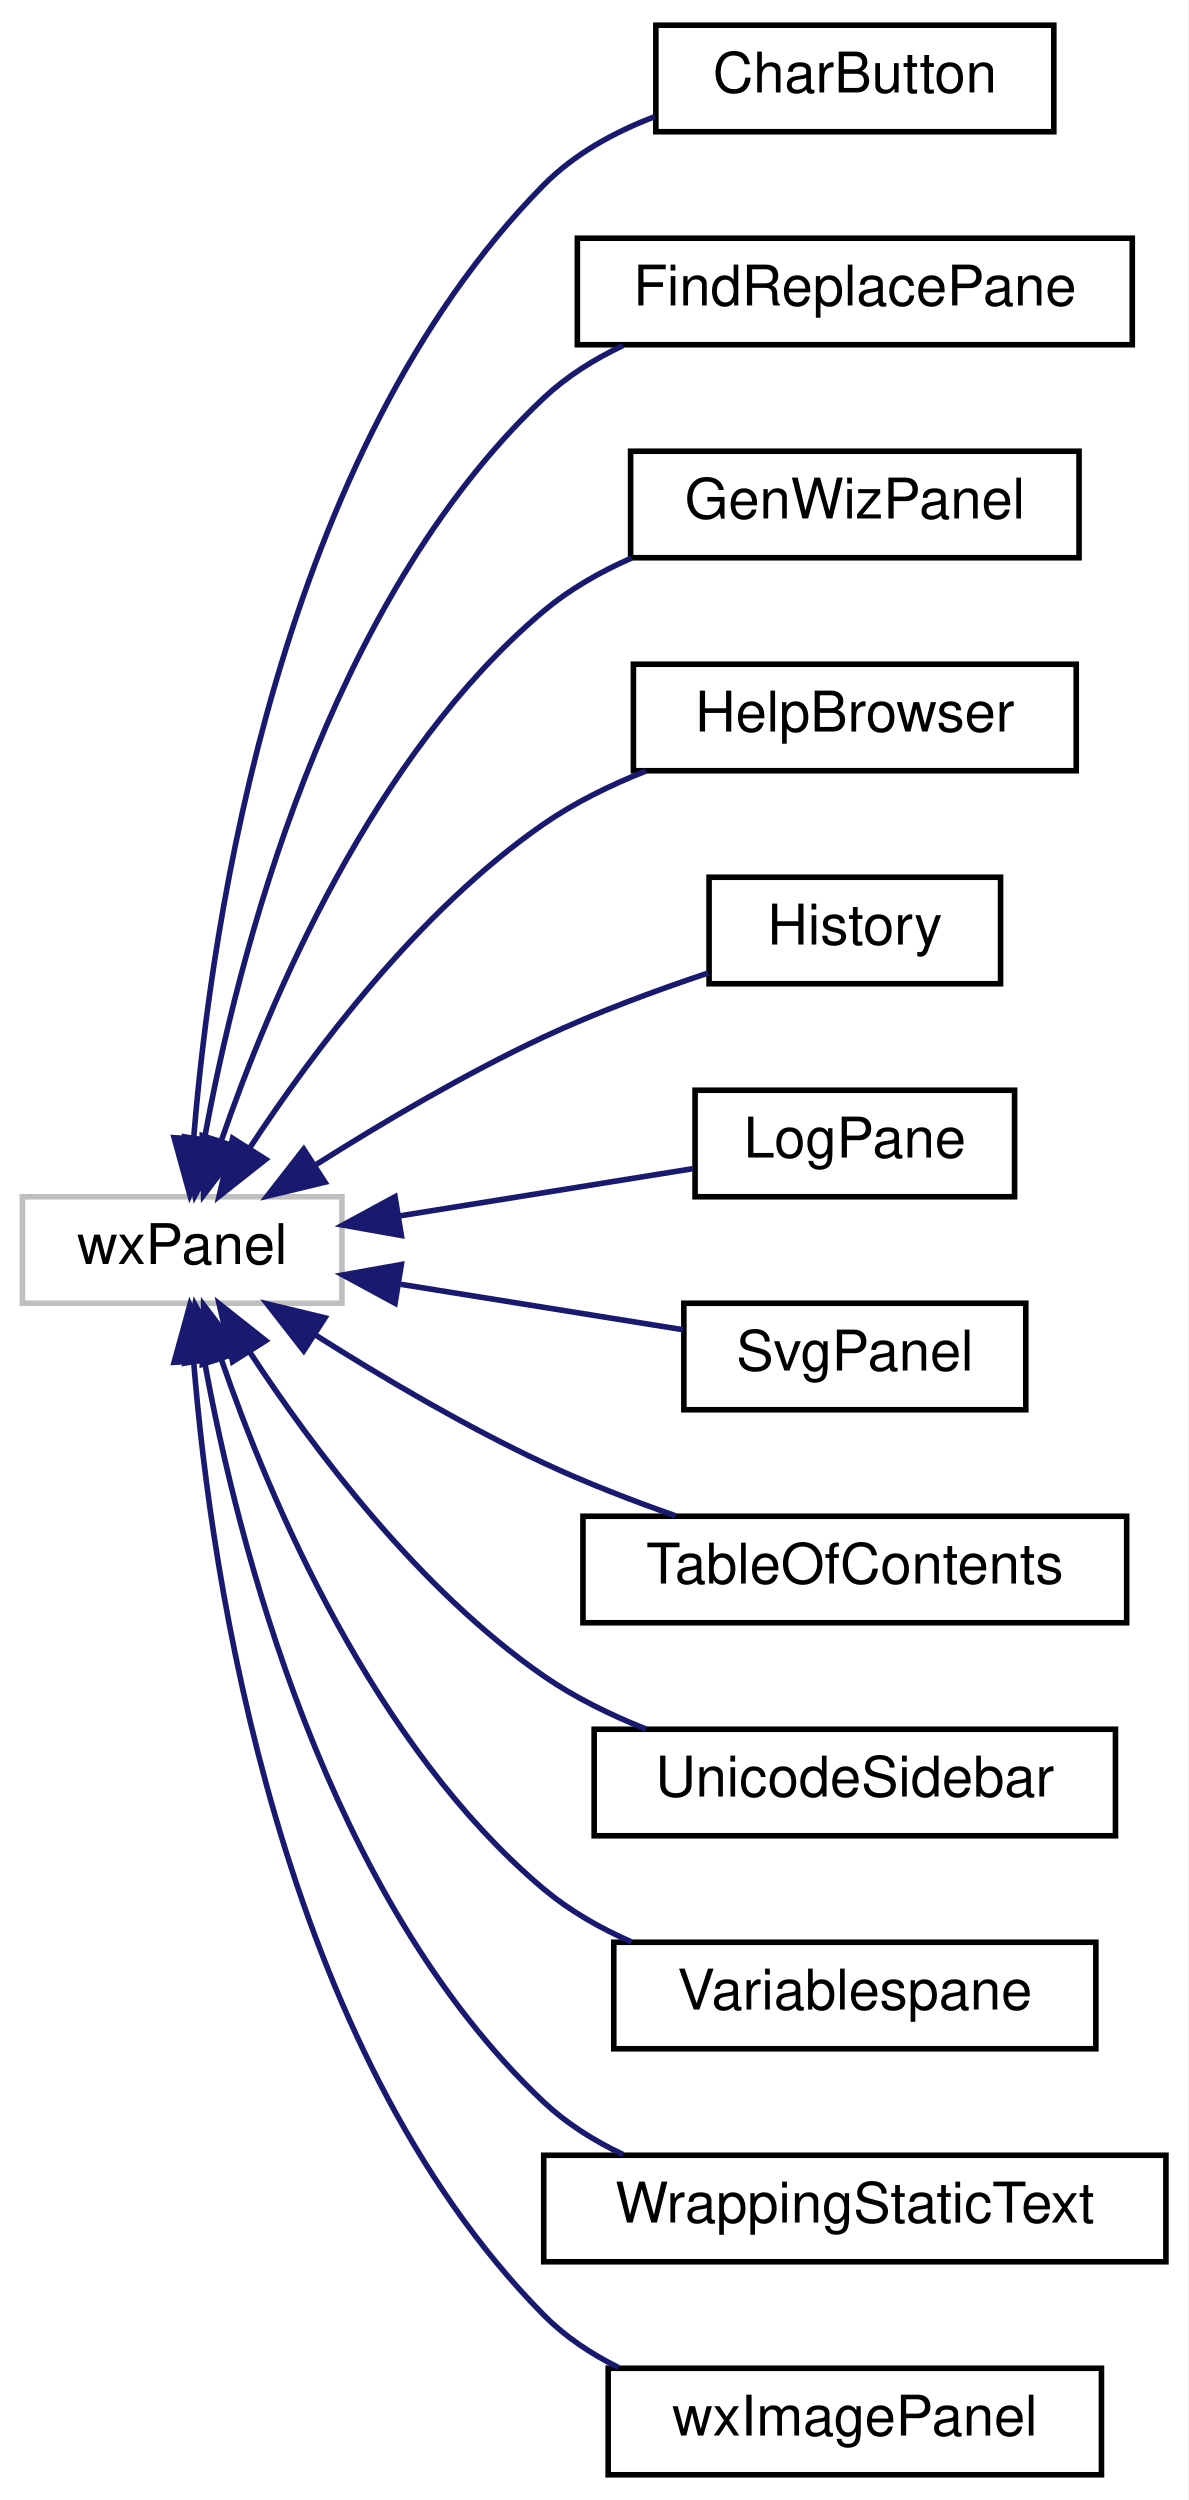
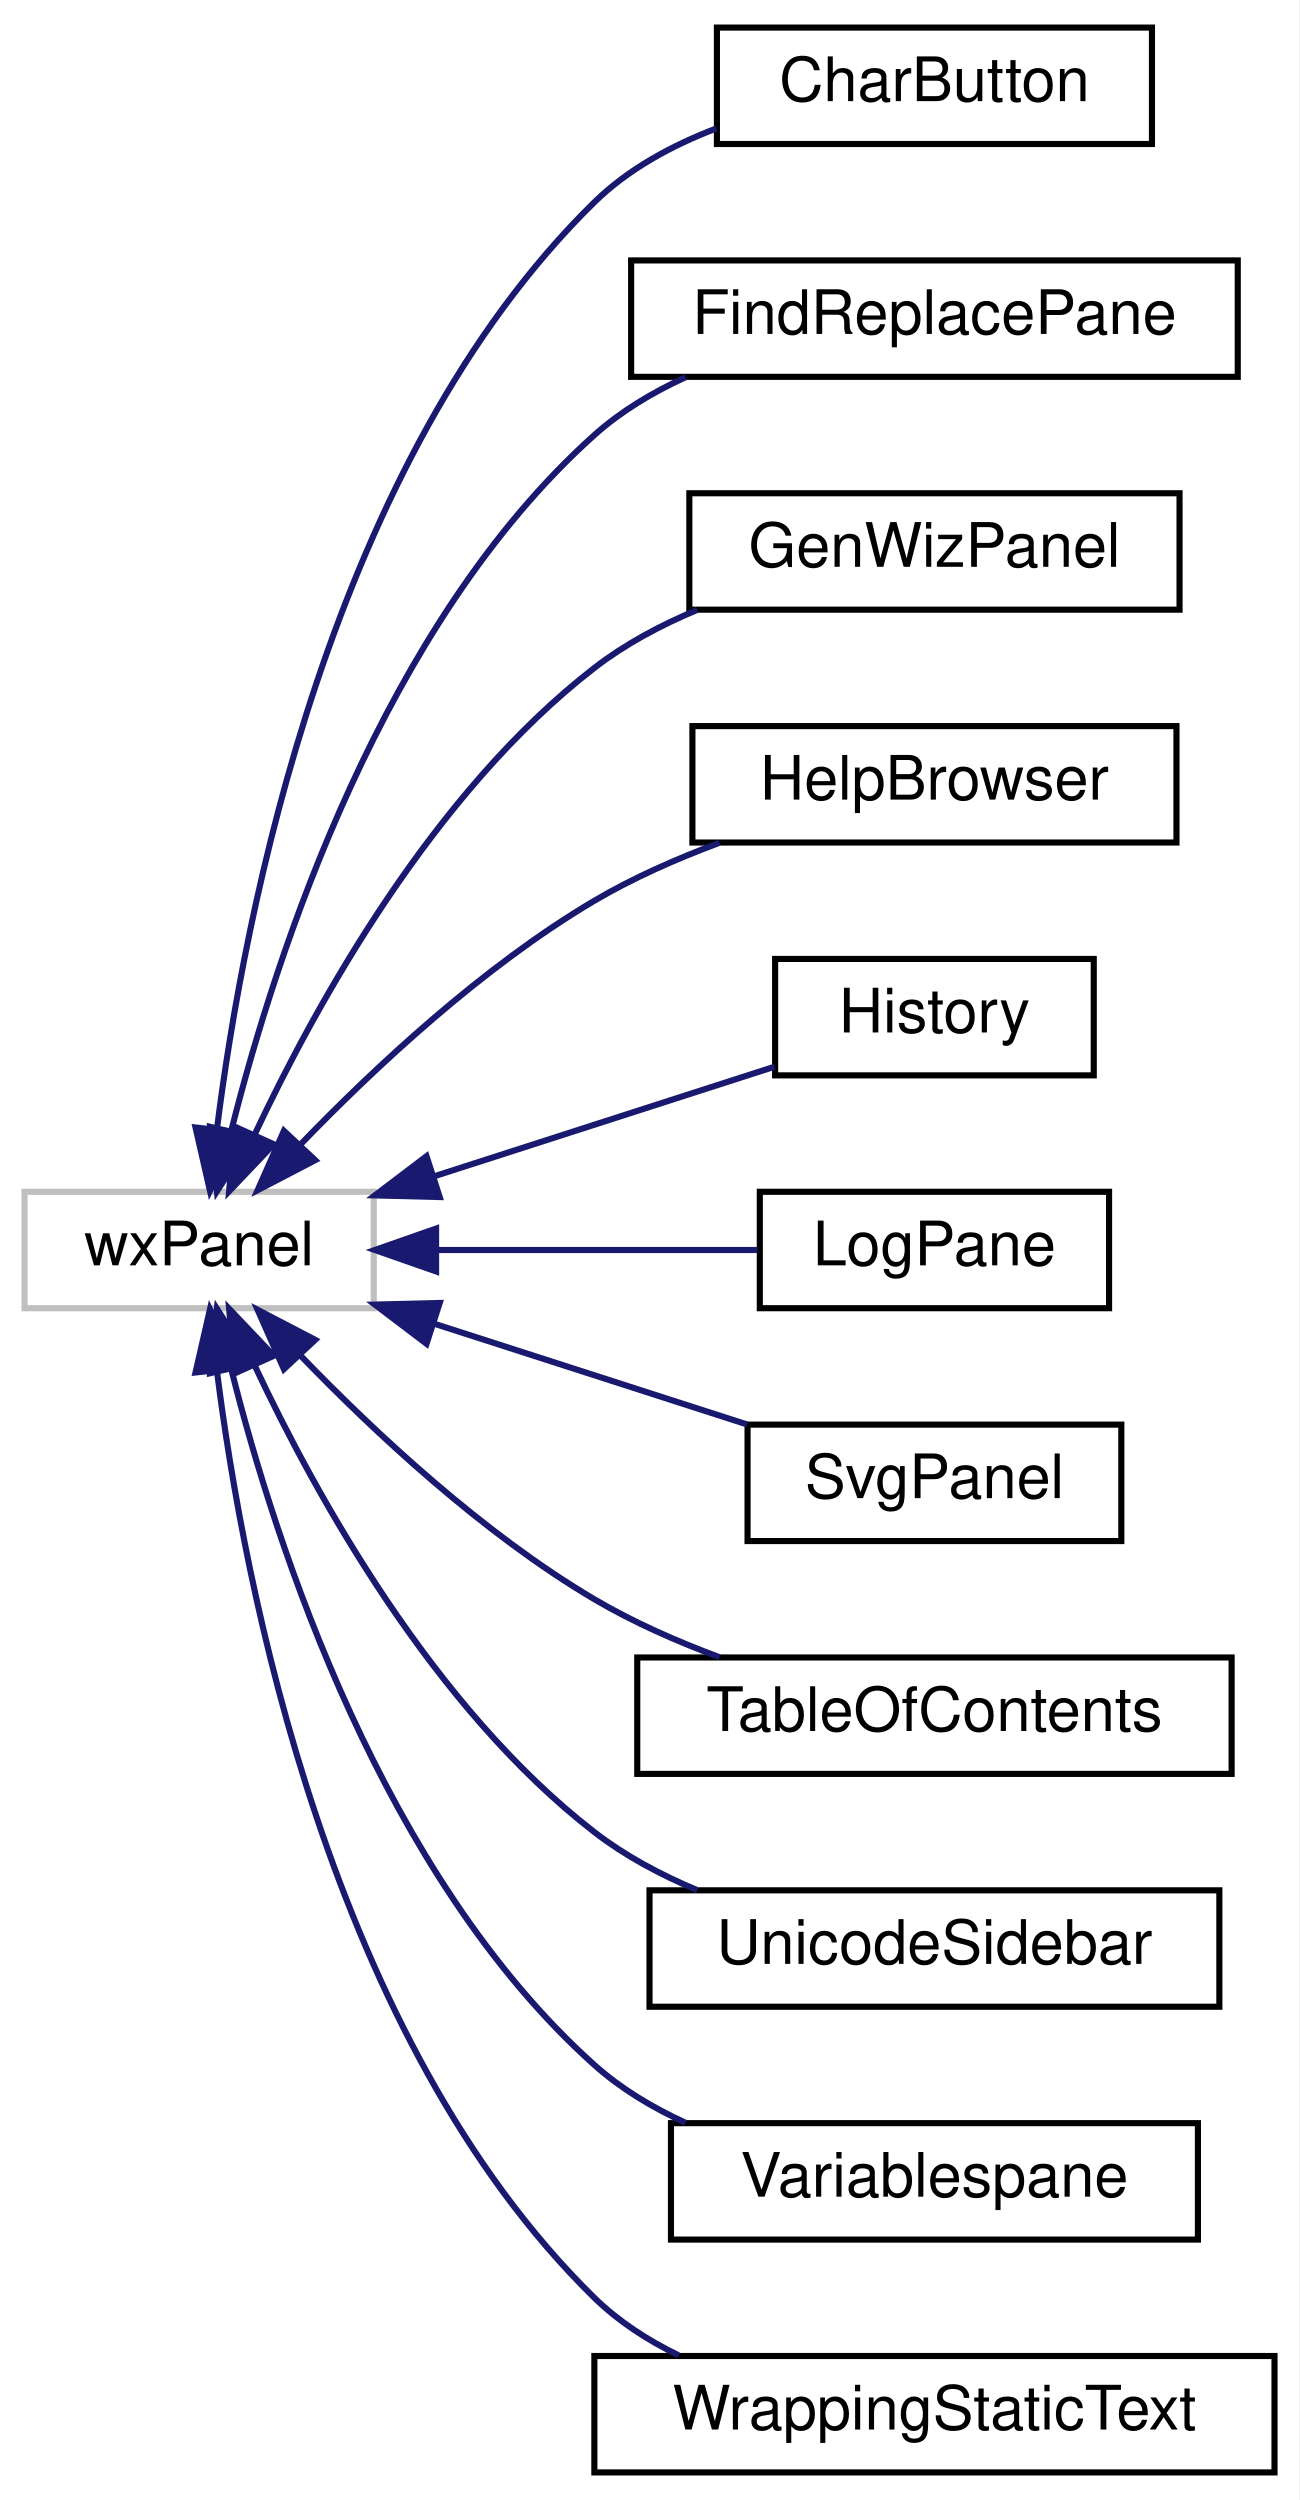
- <svg xmlns="http://www.w3.org/2000/svg" xmlns:xlink="http://www.w3.org/1999/xlink" width="212pt" height="446pt" viewBox="0.00 0.00 212.00 446.00">
-   <g id="graph0" class="graph" transform="scale(1 1) rotate(0) translate(4 442)">
-     <polygon fill="white" stroke="transparent" points="-4,4 -4,-442 208,-442 208,4 -4,4" />
+ <svg xmlns="http://www.w3.org/2000/svg" xmlns:xlink="http://www.w3.org/1999/xlink" width="212pt" height="408pt" viewBox="0.00 0.00 212.00 408.00">
+   <g id="graph0" class="graph" transform="scale(1 1) rotate(0) translate(4 404)">
+     <polygon fill="white" stroke="transparent" points="-4,4 -4,-404 208,-404 208,4 -4,4" />
    <g id="node1" class="node">
      <g id="a_node1">
        <a xlink:title=" ">
-           <polygon fill="white" stroke="#bfbfbf" points="0,-209.5 0,-228.5 57,-228.5 57,-209.5 0,-209.5" />
-           <text text-anchor="middle" x="28.5" y="-216.5" font-family="Helvetica,sans-Serif" font-size="10.00">wxPanel</text>
+           <polygon fill="white" stroke="#bfbfbf" points="0,-190.5 0,-209.5 57,-209.5 57,-190.5 0,-190.5" />
+           <text text-anchor="middle" x="28.5" y="-197.5" font-family="Helvetica,sans-Serif" font-size="10.00">wxPanel</text>
        </a>
      </g>
    </g>
    <g id="node2" class="node">
      <g id="a_node2">
        <a xlink:href="classCharButton.html" target="_top" xlink:title="This class generates a pane containing the last commands that were issued.">
-           <polygon fill="white" stroke="black" points="113,-418.5 113,-437.5 184,-437.5 184,-418.5 113,-418.5" />
-           <text text-anchor="middle" x="148.5" y="-425.5" font-family="Helvetica,sans-Serif" font-size="10.00">CharButton</text>
+           <polygon fill="white" stroke="black" points="113,-380.5 113,-399.5 184,-399.5 184,-380.5 113,-380.5" />
+           <text text-anchor="middle" x="148.5" y="-387.5" font-family="Helvetica,sans-Serif" font-size="10.00">CharButton</text>
        </a>
      </g>
    </g>
    <g id="edge1" class="edge">
-       <path fill="none" stroke="midnightblue" d="M30.57,-239.16C33.69,-277.47 45.84,-361.22 93,-409 98.42,-414.49 105.51,-418.4 112.78,-421.18" />
-       <polygon fill="midnightblue" stroke="midnightblue" points="34.04,-238.56 29.87,-228.82 27.06,-239.03 34.04,-238.56" />
+       <path fill="none" stroke="midnightblue" d="M31.39,-219.62C35.81,-254.78 49.94,-328.8 93,-371 98.51,-376.4 105.64,-380.27 112.91,-383.04" />
+       <polygon fill="midnightblue" stroke="midnightblue" points="34.87,-219.21 30.27,-209.66 27.91,-219.99 34.87,-219.21" />
    </g>
    <g id="node3" class="node">
      <g id="a_node3">
        <a xlink:href="classFindReplacePane.html" target="_top" xlink:title="The find+replace pane.">
-           <polygon fill="white" stroke="black" points="99,-380.5 99,-399.5 198,-399.5 198,-380.5 99,-380.5" />
-           <text text-anchor="middle" x="148.5" y="-387.5" font-family="Helvetica,sans-Serif" font-size="10.00">FindReplacePane</text>
+           <polygon fill="white" stroke="black" points="99,-342.5 99,-361.5 198,-361.5 198,-342.5 99,-342.5" />
+           <text text-anchor="middle" x="148.5" y="-349.5" font-family="Helvetica,sans-Serif" font-size="10.00">FindReplacePane</text>
        </a>
      </g>
    </g>
    <g id="edge2" class="edge">
-       <path fill="none" stroke="midnightblue" d="M32.45,-238.67C38.29,-270.78 54.26,-334.52 93,-371 97.09,-374.85 101.99,-377.92 107.16,-380.37" />
-       <polygon fill="midnightblue" stroke="midnightblue" points="35.89,-238.01 30.79,-228.73 28.99,-239.17 35.89,-238.01" />
+       <path fill="none" stroke="midnightblue" d="M33.78,-219.61C41.05,-248.42 58.51,-302.11 93,-333 97.33,-336.88 102.49,-339.97 107.89,-342.44" />
+       <polygon fill="midnightblue" stroke="midnightblue" points="37.11,-218.49 31.4,-209.57 30.3,-220.1 37.11,-218.49" />
    </g>
    <g id="node4" class="node">
      <g id="a_node4">
        <a xlink:href="classGenWizPanel.html" target="_top" xlink:title="A dockable, embeddable generic wizard.">
-           <polygon fill="white" stroke="black" points="108.5,-342.5 108.5,-361.5 188.5,-361.5 188.5,-342.5 108.5,-342.5" />
-           <text text-anchor="middle" x="148.5" y="-349.5" font-family="Helvetica,sans-Serif" font-size="10.00">GenWizPanel</text>
+           <polygon fill="white" stroke="black" points="108.5,-304.5 108.5,-323.5 188.5,-323.5 188.5,-304.5 108.5,-304.5" />
+           <text text-anchor="middle" x="148.5" y="-311.5" font-family="Helvetica,sans-Serif" font-size="10.00">GenWizPanel</text>
        </a>
      </g>
    </g>
    <g id="edge3" class="edge">
-       <path fill="none" stroke="midnightblue" d="M35.43,-238.35C44.12,-263.58 62.65,-307.49 93,-333 97.6,-336.87 103.04,-339.97 108.67,-342.45" />
-       <polygon fill="midnightblue" stroke="midnightblue" points="38.74,-237.21 32.31,-228.79 32.09,-239.39 38.74,-237.21" />
+       <path fill="none" stroke="midnightblue" d="M37.58,-218.89C47.63,-240.24 66.71,-274.66 93,-295 97.99,-298.86 103.83,-301.98 109.79,-304.47" />
+       <polygon fill="midnightblue" stroke="midnightblue" points="40.69,-217.26 33.39,-209.58 34.3,-220.13 40.69,-217.26" />
    </g>
    <g id="node5" class="node">
      <g id="a_node5">
        <a xlink:href="classHelpBrowser.html" target="_top" xlink:title=" ">
-           <polygon fill="white" stroke="black" points="109,-304.5 109,-323.5 188,-323.5 188,-304.5 109,-304.5" />
-           <text text-anchor="middle" x="148.5" y="-311.5" font-family="Helvetica,sans-Serif" font-size="10.00">HelpBrowser</text>
+           <polygon fill="white" stroke="black" points="109,-266.5 109,-285.5 188,-285.5 188,-266.5 109,-266.5" />
+           <text text-anchor="middle" x="148.5" y="-273.5" font-family="Helvetica,sans-Serif" font-size="10.00">HelpBrowser</text>
        </a>
      </g>
    </g>
    <g id="edge4" class="edge">
-       <path fill="none" stroke="midnightblue" d="M40.52,-237.16C51.76,-254.29 70.69,-279.57 93,-295 98.52,-298.82 104.89,-301.94 111.27,-304.47" />
-       <polygon fill="midnightblue" stroke="midnightblue" points="43.4,-235.17 35.09,-228.6 37.49,-238.92 43.4,-235.17" />
+       <path fill="none" stroke="midnightblue" d="M45.1,-217.29C57.15,-229.77 74.79,-246.25 93,-257 99.3,-260.72 106.44,-263.86 113.42,-266.46" />
+       <polygon fill="midnightblue" stroke="midnightblue" points="47.44,-214.66 38.04,-209.76 42.33,-219.45 47.44,-214.66" />
    </g>
    <g id="node6" class="node">
      <g id="a_node6">
        <a xlink:href="classHistory.html" target="_top" xlink:title="This class generates a pane containing the last commands that were issued.">
-           <polygon fill="white" stroke="black" points="122.5,-266.5 122.5,-285.5 174.5,-285.5 174.5,-266.5 122.5,-266.5" />
-           <text text-anchor="middle" x="148.5" y="-273.5" font-family="Helvetica,sans-Serif" font-size="10.00">History</text>
+           <polygon fill="white" stroke="black" points="122.5,-228.5 122.5,-247.5 174.5,-247.5 174.5,-228.5 122.5,-228.5" />
+           <text text-anchor="middle" x="148.5" y="-235.5" font-family="Helvetica,sans-Serif" font-size="10.00">History</text>
        </a>
      </g>
    </g>
    <g id="edge5" class="edge">
-       <path fill="none" stroke="midnightblue" d="M52.42,-234.26C64.22,-241.72 79.04,-250.47 93,-257 102.35,-261.37 113,-265.3 122.39,-268.44" />
-       <polygon fill="midnightblue" stroke="midnightblue" points="53.97,-231.1 43.67,-228.62 50.18,-236.98 53.97,-231.1" />
+       <path fill="none" stroke="midnightblue" d="M66.86,-212.03C84.98,-217.87 106.27,-224.72 122.42,-229.92" />
+       <polygon fill="midnightblue" stroke="midnightblue" points="67.76,-208.64 57.17,-208.91 65.61,-215.31 67.76,-208.64" />
    </g>
    <g id="node7" class="node">
      <g id="a_node7">
        <a xlink:href="classLogPane.html" target="_top" xlink:title="A &quot;debug messages&quot; sidepane.">
-           <polygon fill="white" stroke="black" points="120,-228.5 120,-247.5 177,-247.5 177,-228.5 120,-228.5" />
-           <text text-anchor="middle" x="148.5" y="-235.5" font-family="Helvetica,sans-Serif" font-size="10.00">LogPane</text>
+           <polygon fill="white" stroke="black" points="120,-190.5 120,-209.5 177,-209.5 177,-190.5 120,-190.5" />
+           <text text-anchor="middle" x="148.5" y="-197.5" font-family="Helvetica,sans-Serif" font-size="10.00">LogPane</text>
        </a>
      </g>
    </g>
    <g id="edge6" class="edge">
-       <path fill="none" stroke="midnightblue" d="M67.33,-225.09C84.31,-227.83 103.99,-230.99 119.6,-233.51" />
-       <polygon fill="midnightblue" stroke="midnightblue" points="67.6,-221.59 57.17,-223.45 66.48,-228.5 67.6,-221.59" />
+       <path fill="none" stroke="midnightblue" d="M67.33,-200C84.31,-200 103.99,-200 119.6,-200" />
+       <polygon fill="midnightblue" stroke="midnightblue" points="67.17,-196.5 57.17,-200 67.17,-203.5 67.17,-196.5" />
    </g>
    <g id="node8" class="node">
      <g id="a_node8">
        <a xlink:href="classSvgPanel.html" target="_top" xlink:title="A panel that shows an example image.">
-           <polygon fill="white" stroke="black" points="118,-190.5 118,-209.5 179,-209.5 179,-190.5 118,-190.5" />
-           <text text-anchor="middle" x="148.5" y="-197.5" font-family="Helvetica,sans-Serif" font-size="10.00">SvgPanel</text>
+           <polygon fill="white" stroke="black" points="118,-152.5 118,-171.5 179,-171.5 179,-152.5 118,-152.5" />
+           <text text-anchor="middle" x="148.5" y="-159.5" font-family="Helvetica,sans-Serif" font-size="10.00">SvgPanel</text>
        </a>
      </g>
    </g>
    <g id="edge7" class="edge">
-       <path fill="none" stroke="midnightblue" d="M67.49,-212.88C83.84,-210.25 102.66,-207.22 117.94,-204.76" />
-       <polygon fill="midnightblue" stroke="midnightblue" points="66.48,-209.5 57.17,-214.55 67.6,-216.41 66.48,-209.5" />
+       <path fill="none" stroke="midnightblue" d="M67.02,-187.92C83.48,-182.62 102.52,-176.49 117.94,-171.52" />
+       <polygon fill="midnightblue" stroke="midnightblue" points="65.61,-184.69 57.17,-191.09 67.76,-191.36 65.61,-184.69" />
    </g>
    <g id="node9" class="node">
      <g id="a_node9">
        <a xlink:href="classTableOfContents.html" target="_top" xlink:title="This class generates a pane containing the table of contents.">
-           <polygon fill="white" stroke="black" points="100,-152.5 100,-171.5 197,-171.5 197,-152.5 100,-152.5" />
-           <text text-anchor="middle" x="148.5" y="-159.5" font-family="Helvetica,sans-Serif" font-size="10.00">TableOfContents</text>
+           <polygon fill="white" stroke="black" points="100,-114.5 100,-133.5 197,-133.5 197,-114.5 100,-114.5" />
+           <text text-anchor="middle" x="148.5" y="-121.5" font-family="Helvetica,sans-Serif" font-size="10.00">TableOfContents</text>
        </a>
      </g>
    </g>
    <g id="edge8" class="edge">
-       <path fill="none" stroke="midnightblue" d="M52.42,-203.74C64.22,-196.28 79.04,-187.53 93,-181 100.44,-177.52 108.71,-174.32 116.51,-171.58" />
-       <polygon fill="midnightblue" stroke="midnightblue" points="50.18,-201.02 43.67,-209.38 53.97,-206.9 50.18,-201.02" />
+       <path fill="none" stroke="midnightblue" d="M45.1,-182.71C57.15,-170.23 74.79,-153.75 93,-143 99.3,-139.28 106.44,-136.14 113.42,-133.54" />
+       <polygon fill="midnightblue" stroke="midnightblue" points="42.33,-180.55 38.04,-190.24 47.44,-185.34 42.33,-180.55" />
    </g>
    <g id="node10" class="node">
      <g id="a_node10">
        <a xlink:href="classUnicodeSidebar.html" target="_top" xlink:title="This class generates a pane containing the last commands that were issued.">
-           <polygon fill="white" stroke="black" points="102,-114.5 102,-133.5 195,-133.5 195,-114.5 102,-114.5" />
-           <text text-anchor="middle" x="148.5" y="-121.5" font-family="Helvetica,sans-Serif" font-size="10.00">UnicodeSidebar</text>
+           <polygon fill="white" stroke="black" points="102,-76.5 102,-95.5 195,-95.5 195,-76.5 102,-76.5" />
+           <text text-anchor="middle" x="148.5" y="-83.5" font-family="Helvetica,sans-Serif" font-size="10.00">UnicodeSidebar</text>
        </a>
      </g>
    </g>
    <g id="edge9" class="edge">
-       <path fill="none" stroke="midnightblue" d="M40.52,-200.84C51.76,-183.71 70.69,-158.43 93,-143 98.52,-139.18 104.89,-136.06 111.27,-133.53" />
-       <polygon fill="midnightblue" stroke="midnightblue" points="37.49,-199.08 35.09,-209.4 43.4,-202.83 37.49,-199.08" />
+       <path fill="none" stroke="midnightblue" d="M37.58,-181.11C47.63,-159.76 66.71,-125.34 93,-105 97.99,-101.14 103.83,-98.02 109.79,-95.53" />
+       <polygon fill="midnightblue" stroke="midnightblue" points="34.3,-179.87 33.39,-190.42 40.69,-182.74 34.3,-179.87" />
    </g>
    <g id="node11" class="node">
      <g id="a_node11">
        <a xlink:href="classVariablespane.html" target="_top" xlink:title="A &quot;variables&quot; sidepane.">
-           <polygon fill="white" stroke="black" points="105.5,-76.5 105.5,-95.5 191.5,-95.5 191.5,-76.5 105.5,-76.5" />
-           <text text-anchor="middle" x="148.5" y="-83.5" font-family="Helvetica,sans-Serif" font-size="10.00">Variablespane</text>
+           <polygon fill="white" stroke="black" points="105.5,-38.5 105.5,-57.5 191.5,-57.5 191.5,-38.5 105.5,-38.5" />
+           <text text-anchor="middle" x="148.5" y="-45.5" font-family="Helvetica,sans-Serif" font-size="10.00">Variablespane</text>
        </a>
      </g>
    </g>
    <g id="edge10" class="edge">
-       <path fill="none" stroke="midnightblue" d="M35.43,-199.65C44.12,-174.42 62.65,-130.51 93,-105 97.6,-101.13 103.04,-98.03 108.67,-95.55" />
-       <polygon fill="midnightblue" stroke="midnightblue" points="32.09,-198.61 32.31,-209.21 38.74,-200.79 32.09,-198.61" />
+       <path fill="none" stroke="midnightblue" d="M33.78,-180.39C41.05,-151.58 58.51,-97.89 93,-67 97.33,-63.12 102.49,-60.03 107.89,-57.56" />
+       <polygon fill="midnightblue" stroke="midnightblue" points="30.3,-179.9 31.4,-190.43 37.11,-181.51 30.3,-179.9" />
    </g>
    <g id="node12" class="node">
      <g id="a_node12">
        <a xlink:href="classWrappingStaticText.html" target="_top" xlink:title="A wxStaticText variant that auto-wraps, if necessary.">
-           <polygon fill="white" stroke="black" points="93,-38.5 93,-57.5 204,-57.5 204,-38.5 93,-38.5" />
-           <text text-anchor="middle" x="148.5" y="-45.5" font-family="Helvetica,sans-Serif" font-size="10.00">WrappingStaticText</text>
+           <polygon fill="white" stroke="black" points="93,-0.5 93,-19.5 204,-19.5 204,-0.5 93,-0.5" />
+           <text text-anchor="middle" x="148.5" y="-7.5" font-family="Helvetica,sans-Serif" font-size="10.00">WrappingStaticText</text>
        </a>
      </g>
    </g>
    <g id="edge11" class="edge">
-       <path fill="none" stroke="midnightblue" d="M32.45,-199.33C38.29,-167.22 54.26,-103.48 93,-67 97.09,-63.15 101.99,-60.08 107.16,-57.63" />
-       <polygon fill="midnightblue" stroke="midnightblue" points="28.99,-198.83 30.79,-209.27 35.89,-199.99 28.99,-198.83" />
-     </g>
-     <g id="node13" class="node">
-       <g id="a_node13">
-         <a xlink:href="classwxImagePanel.html" target="_top" xlink:title="A panel that shows an example image.">
-           <polygon fill="white" stroke="black" points="104.5,-0.5 104.5,-19.5 192.5,-19.5 192.5,-0.5 104.5,-0.5" />
-           <text text-anchor="middle" x="148.5" y="-7.5" font-family="Helvetica,sans-Serif" font-size="10.00">wxImagePanel</text>
-         </a>
-       </g>
-     </g>
-     <g id="edge12" class="edge">
-       <path fill="none" stroke="midnightblue" d="M30.57,-198.84C33.69,-160.53 45.84,-76.78 93,-29 96.8,-25.15 101.42,-22.08 106.35,-19.63" />
-       <polygon fill="midnightblue" stroke="midnightblue" points="27.06,-198.97 29.87,-209.18 34.04,-199.44 27.06,-198.97" />
+       <path fill="none" stroke="midnightblue" d="M31.39,-180.38C35.81,-145.22 49.94,-71.2 93,-29 96.94,-25.14 101.7,-22.07 106.75,-19.61" />
+       <polygon fill="midnightblue" stroke="midnightblue" points="27.91,-180.01 30.27,-190.34 34.87,-180.79 27.91,-180.01" />
    </g>
  </g>
</svg>
